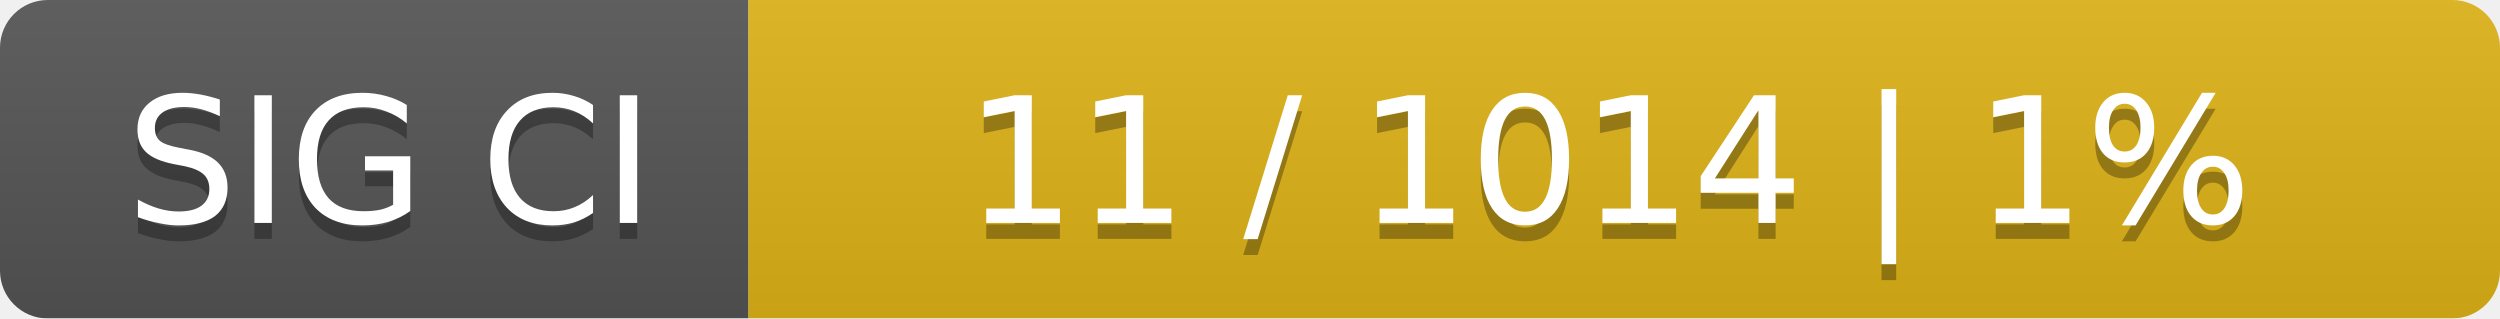
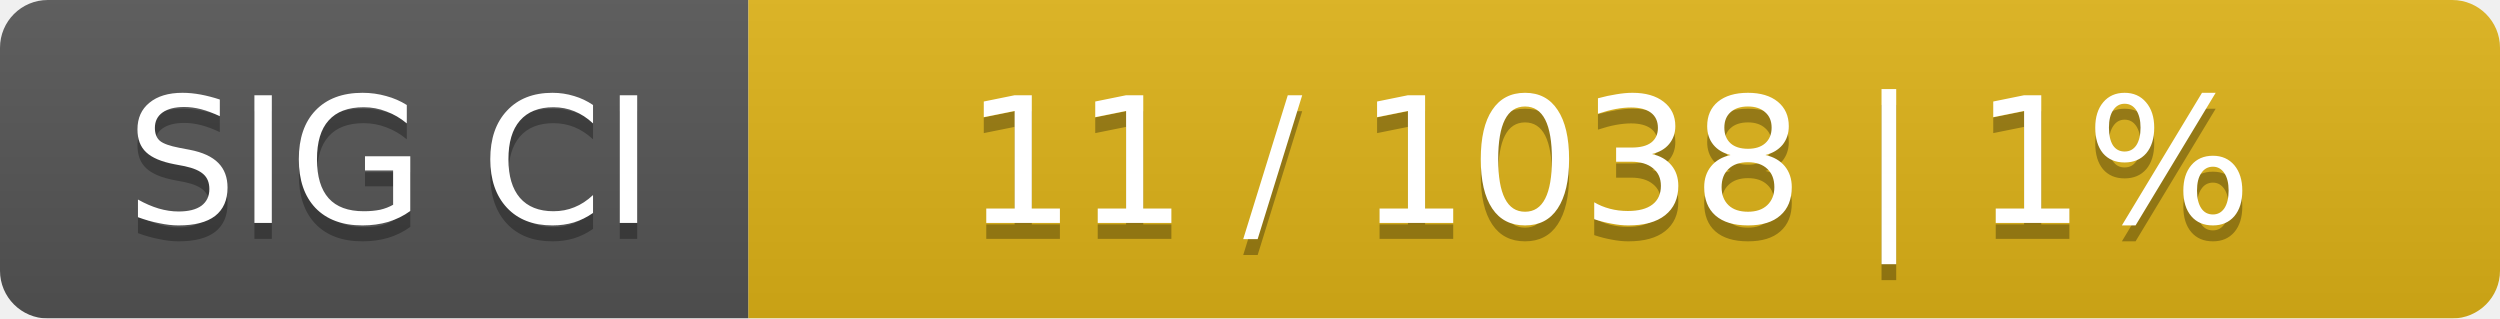
<svg xmlns="http://www.w3.org/2000/svg" width="157" height="20">
  <linearGradient id="smooth" x2="0" y2="100%">
    <stop offset="0" stop-color="#bbb" stop-opacity=".1" />
    <stop offset="1" stop-opacity=".1" />
  </linearGradient>
  <mask id="round">
    <rect width="157" height="20" rx="3" fill="#fff" />
  </mask>
  <g mask="url(#round)">
    <rect width="47" height="20" fill="#555" />
    <rect x="47" width="110" height="20" fill="#dfb317" />
    <rect width="157" height="20" fill="url(#smooth)" />
  </g>
  <g fill="#fff" text-anchor="middle" font-family="DejaVu Sans,Verdana,Geneva,sans-serif" font-size="11">
    <text x="24.5" y="15" fill="#010101" fill-opacity=".3">SIG CI</text>
    <text x="24.5" y="14">SIG CI</text>
-     <text x="101" y="15" fill="#010101" fill-opacity=".3">11 / 1014    |    1%</text>
-     <text x="101" y="14">11 / 1014    |    1%</text>
+     <text x="101" y="15" fill="#010101" fill-opacity=".3">11 / 1038    |    1%</text>
+     <text x="101" y="14">11 / 1038    |    1%</text>
  </g>
</svg>
